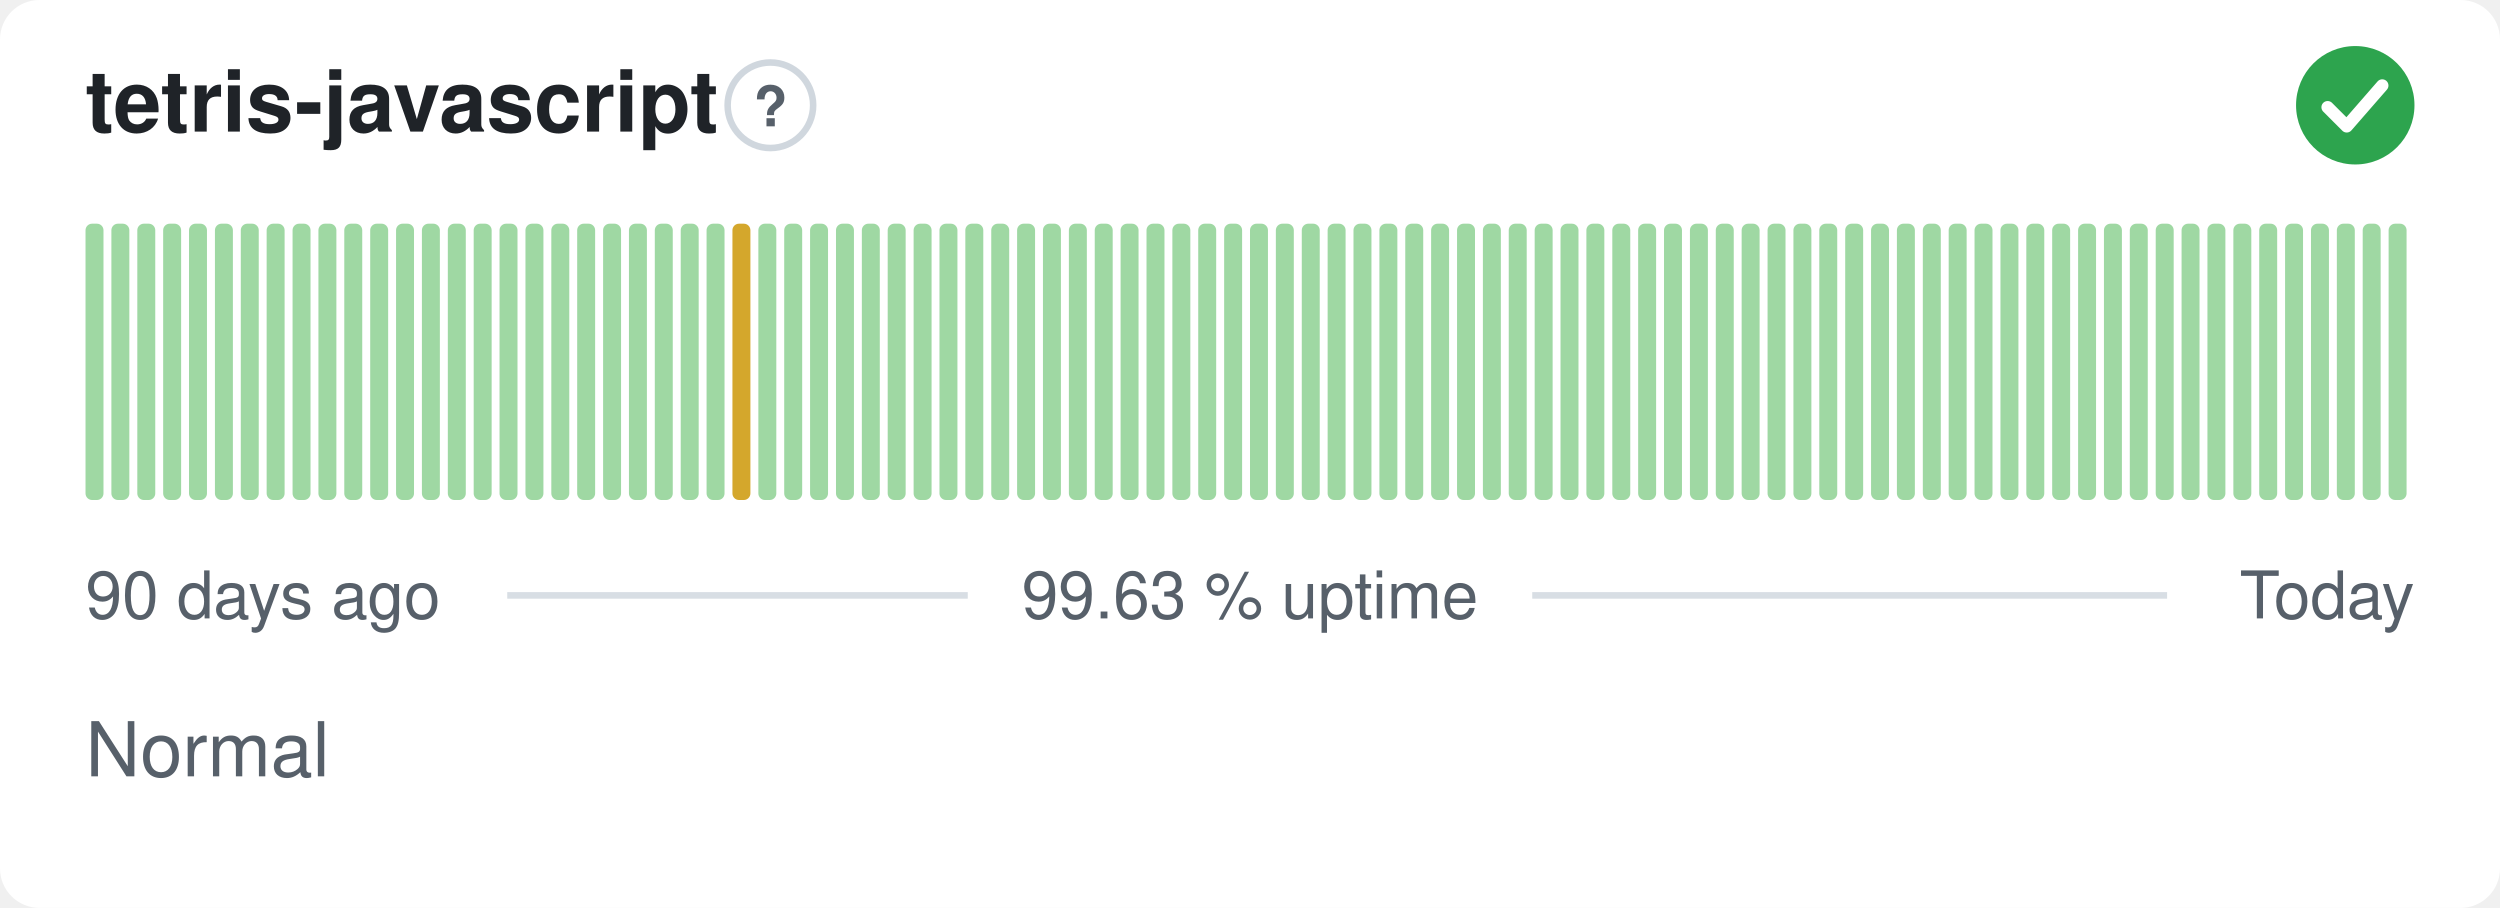
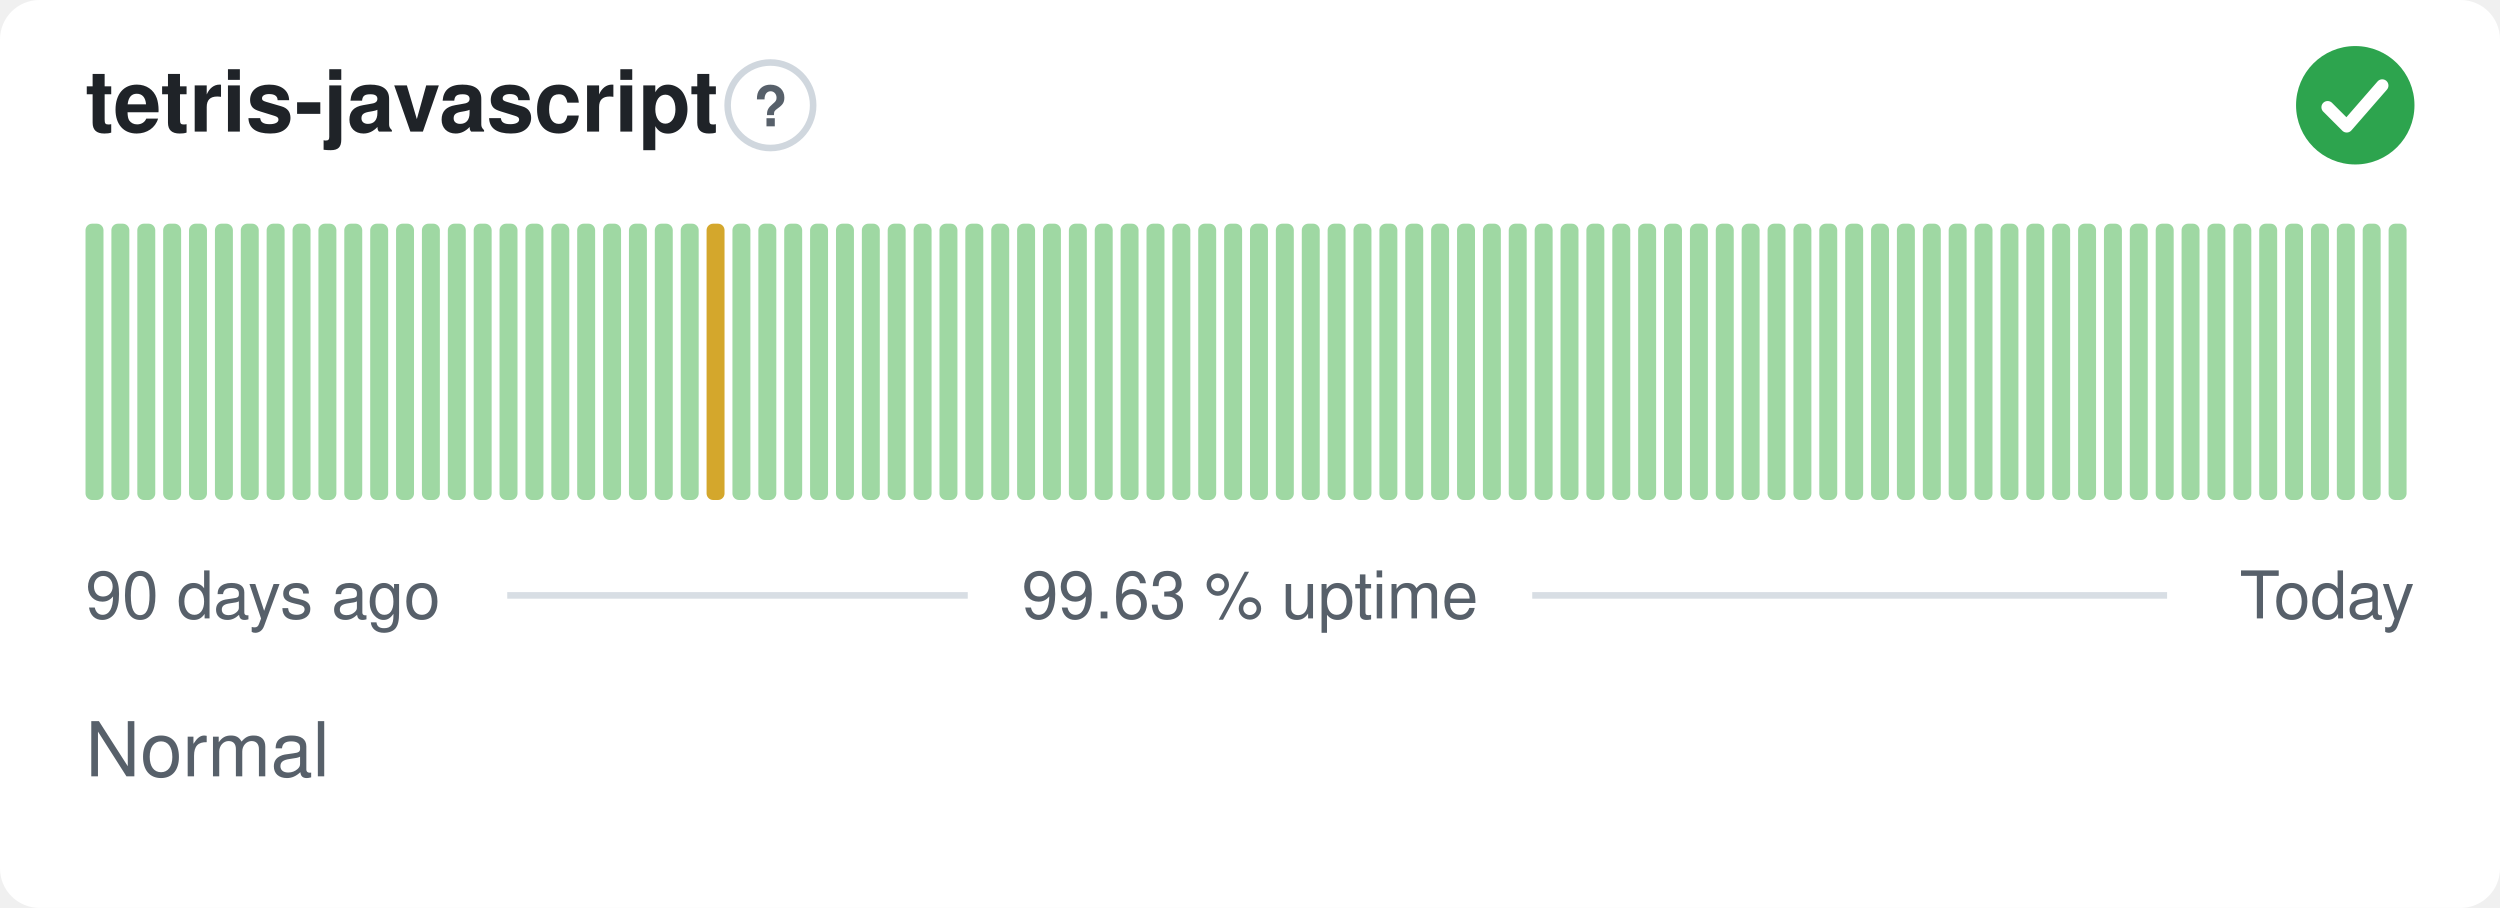
<svg xmlns="http://www.w3.org/2000/svg" width="380" height="138" viewBox="0 0 380 138" role="img" aria-label="tetris-javascript: Normal, 99.63 % uptime over the last 90 days" font-family="-apple-system,BlinkMacSystemFont,'Segoe UI',Helvetica,Arial,sans-serif">
  <style>
    @media (prefers-color-scheme: dark) {
      .bg { fill: #0d1117 }
      .title { fill: #e6edf3 }
      .muted { fill: #8b949e }
      .hint { stroke: #30363d }
      .rule { stroke: #30363d }
      .nodata { fill: #21262d }
    }
  </style>
  <rect class="bg" width="380" height="138" rx="6" fill="#ffffff" />
  <text class="title" x="13" y="20" font-size="13" font-weight="600" fill="#1f2328">tetris-javascript</text>
  <circle class="hint" cx="117.1" cy="16" r="6.5" fill="none" stroke="#d0d7de" stroke-width="1" />
  <text class="muted" x="117.1" y="19.2" text-anchor="middle" font-size="8.5" font-weight="700" fill="#57606a">?</text>
  <circle cx="358" cy="16" r="9" fill="#2da44e" />
  <path d="M353.80 16.30l2.90 2.90 5.40 -6.20" fill="none" stroke="#fff" stroke-width="1.89" stroke-linecap="round" stroke-linejoin="round" />
  <rect x="13.00" y="34.00" width="2.73" height="42.00" rx="1" fill="#9fd8a3" />
  <rect x="16.93" y="34.00" width="2.73" height="42.00" rx="1" fill="#9fd8a3" />
  <rect x="20.87" y="34.00" width="2.73" height="42.00" rx="1" fill="#9fd8a3" />
  <rect x="24.80" y="34.00" width="2.73" height="42.00" rx="1" fill="#9fd8a3" />
  <rect x="28.73" y="34.00" width="2.73" height="42.00" rx="1" fill="#9fd8a3" />
  <rect x="32.67" y="34.00" width="2.73" height="42.00" rx="1" fill="#9fd8a3" />
  <rect x="36.60" y="34.00" width="2.73" height="42.00" rx="1" fill="#9fd8a3" />
  <rect x="40.53" y="34.00" width="2.73" height="42.00" rx="1" fill="#9fd8a3" />
  <rect x="44.47" y="34.00" width="2.73" height="42.00" rx="1" fill="#9fd8a3" />
  <rect x="48.40" y="34.00" width="2.73" height="42.00" rx="1" fill="#9fd8a3" />
  <rect x="52.33" y="34.00" width="2.73" height="42.00" rx="1" fill="#9fd8a3" />
  <rect x="56.27" y="34.00" width="2.73" height="42.00" rx="1" fill="#9fd8a3" />
  <rect x="60.20" y="34.00" width="2.73" height="42.00" rx="1" fill="#9fd8a3" />
  <rect x="64.13" y="34.00" width="2.73" height="42.00" rx="1" fill="#9fd8a3" />
  <rect x="68.07" y="34.00" width="2.73" height="42.00" rx="1" fill="#9fd8a3" />
  <rect x="72.00" y="34.00" width="2.73" height="42.00" rx="1" fill="#9fd8a3" />
  <rect x="75.93" y="34.00" width="2.73" height="42.00" rx="1" fill="#9fd8a3" />
  <rect x="79.87" y="34.00" width="2.73" height="42.00" rx="1" fill="#9fd8a3" />
  <rect x="83.80" y="34.00" width="2.73" height="42.00" rx="1" fill="#9fd8a3" />
  <rect x="87.73" y="34.00" width="2.73" height="42.00" rx="1" fill="#9fd8a3" />
  <rect x="91.67" y="34.00" width="2.73" height="42.00" rx="1" fill="#9fd8a3" />
  <rect x="95.60" y="34.00" width="2.73" height="42.00" rx="1" fill="#9fd8a3" />
  <rect x="99.53" y="34.00" width="2.73" height="42.00" rx="1" fill="#9fd8a3" />
  <rect x="103.47" y="34.00" width="2.73" height="42.00" rx="1" fill="#9fd8a3" />
-   <rect x="107.40" y="34.00" width="2.73" height="42.00" rx="1" fill="#9fd8a3" />
-   <rect x="111.33" y="34.00" width="2.73" height="42.00" rx="1" fill="#d4a72c" />
+   <rect x="107.40" y="34.00" width="2.73" height="42.00" rx="1" fill="#d4a72c" />
+   <rect x="111.33" y="34.00" width="2.73" height="42.00" rx="1" fill="#9fd8a3" />
  <rect x="115.27" y="34.00" width="2.73" height="42.00" rx="1" fill="#9fd8a3" />
  <rect x="119.20" y="34.00" width="2.73" height="42.00" rx="1" fill="#9fd8a3" />
  <rect x="123.13" y="34.00" width="2.73" height="42.00" rx="1" fill="#9fd8a3" />
  <rect x="127.07" y="34.00" width="2.73" height="42.00" rx="1" fill="#9fd8a3" />
  <rect x="131.00" y="34.00" width="2.73" height="42.00" rx="1" fill="#9fd8a3" />
  <rect x="134.93" y="34.00" width="2.73" height="42.00" rx="1" fill="#9fd8a3" />
  <rect x="138.87" y="34.00" width="2.73" height="42.00" rx="1" fill="#9fd8a3" />
  <rect x="142.80" y="34.00" width="2.73" height="42.00" rx="1" fill="#9fd8a3" />
  <rect x="146.73" y="34.00" width="2.73" height="42.00" rx="1" fill="#9fd8a3" />
  <rect x="150.67" y="34.00" width="2.73" height="42.00" rx="1" fill="#9fd8a3" />
  <rect x="154.60" y="34.00" width="2.73" height="42.00" rx="1" fill="#9fd8a3" />
  <rect x="158.53" y="34.00" width="2.73" height="42.00" rx="1" fill="#9fd8a3" />
  <rect x="162.47" y="34.00" width="2.73" height="42.00" rx="1" fill="#9fd8a3" />
  <rect x="166.40" y="34.00" width="2.73" height="42.00" rx="1" fill="#9fd8a3" />
  <rect x="170.33" y="34.00" width="2.73" height="42.00" rx="1" fill="#9fd8a3" />
  <rect x="174.27" y="34.00" width="2.73" height="42.00" rx="1" fill="#9fd8a3" />
  <rect x="178.20" y="34.00" width="2.73" height="42.00" rx="1" fill="#9fd8a3" />
  <rect x="182.13" y="34.00" width="2.73" height="42.00" rx="1" fill="#9fd8a3" />
  <rect x="186.07" y="34.00" width="2.73" height="42.00" rx="1" fill="#9fd8a3" />
  <rect x="190.00" y="34.00" width="2.73" height="42.00" rx="1" fill="#9fd8a3" />
  <rect x="193.93" y="34.00" width="2.73" height="42.00" rx="1" fill="#9fd8a3" />
  <rect x="197.87" y="34.00" width="2.73" height="42.00" rx="1" fill="#9fd8a3" />
  <rect x="201.80" y="34.00" width="2.73" height="42.00" rx="1" fill="#9fd8a3" />
  <rect x="205.73" y="34.00" width="2.73" height="42.00" rx="1" fill="#9fd8a3" />
  <rect x="209.67" y="34.00" width="2.73" height="42.00" rx="1" fill="#9fd8a3" />
  <rect x="213.60" y="34.00" width="2.73" height="42.00" rx="1" fill="#9fd8a3" />
  <rect x="217.53" y="34.00" width="2.73" height="42.00" rx="1" fill="#9fd8a3" />
  <rect x="221.47" y="34.00" width="2.73" height="42.00" rx="1" fill="#9fd8a3" />
  <rect x="225.40" y="34.00" width="2.73" height="42.00" rx="1" fill="#9fd8a3" />
  <rect x="229.33" y="34.00" width="2.73" height="42.00" rx="1" fill="#9fd8a3" />
  <rect x="233.27" y="34.00" width="2.73" height="42.00" rx="1" fill="#9fd8a3" />
  <rect x="237.20" y="34.00" width="2.73" height="42.00" rx="1" fill="#9fd8a3" />
  <rect x="241.13" y="34.00" width="2.73" height="42.00" rx="1" fill="#9fd8a3" />
  <rect x="245.07" y="34.00" width="2.73" height="42.00" rx="1" fill="#9fd8a3" />
  <rect x="249.00" y="34.00" width="2.73" height="42.00" rx="1" fill="#9fd8a3" />
  <rect x="252.93" y="34.00" width="2.73" height="42.00" rx="1" fill="#9fd8a3" />
  <rect x="256.87" y="34.00" width="2.73" height="42.00" rx="1" fill="#9fd8a3" />
  <rect x="260.80" y="34.00" width="2.73" height="42.00" rx="1" fill="#9fd8a3" />
  <rect x="264.73" y="34.00" width="2.73" height="42.00" rx="1" fill="#9fd8a3" />
  <rect x="268.67" y="34.00" width="2.73" height="42.00" rx="1" fill="#9fd8a3" />
  <rect x="272.60" y="34.00" width="2.73" height="42.00" rx="1" fill="#9fd8a3" />
  <rect x="276.53" y="34.00" width="2.73" height="42.00" rx="1" fill="#9fd8a3" />
  <rect x="280.47" y="34.00" width="2.73" height="42.00" rx="1" fill="#9fd8a3" />
  <rect x="284.40" y="34.00" width="2.73" height="42.00" rx="1" fill="#9fd8a3" />
  <rect x="288.33" y="34.00" width="2.73" height="42.00" rx="1" fill="#9fd8a3" />
  <rect x="292.27" y="34.00" width="2.73" height="42.00" rx="1" fill="#9fd8a3" />
  <rect x="296.20" y="34.00" width="2.73" height="42.00" rx="1" fill="#9fd8a3" />
  <rect x="300.13" y="34.00" width="2.73" height="42.00" rx="1" fill="#9fd8a3" />
  <rect x="304.07" y="34.00" width="2.73" height="42.00" rx="1" fill="#9fd8a3" />
  <rect x="308.00" y="34.00" width="2.73" height="42.00" rx="1" fill="#9fd8a3" />
  <rect x="311.93" y="34.00" width="2.73" height="42.00" rx="1" fill="#9fd8a3" />
  <rect x="315.87" y="34.00" width="2.73" height="42.00" rx="1" fill="#9fd8a3" />
  <rect x="319.80" y="34.00" width="2.73" height="42.00" rx="1" fill="#9fd8a3" />
  <rect x="323.73" y="34.00" width="2.73" height="42.00" rx="1" fill="#9fd8a3" />
  <rect x="327.67" y="34.00" width="2.73" height="42.00" rx="1" fill="#9fd8a3" />
  <rect x="331.60" y="34.00" width="2.73" height="42.00" rx="1" fill="#9fd8a3" />
  <rect x="335.53" y="34.00" width="2.73" height="42.00" rx="1" fill="#9fd8a3" />
  <rect x="339.47" y="34.00" width="2.73" height="42.00" rx="1" fill="#9fd8a3" />
  <rect x="343.40" y="34.00" width="2.73" height="42.00" rx="1" fill="#9fd8a3" />
  <rect x="347.33" y="34.00" width="2.73" height="42.00" rx="1" fill="#9fd8a3" />
  <rect x="351.27" y="34.00" width="2.73" height="42.00" rx="1" fill="#9fd8a3" />
  <rect x="355.20" y="34.00" width="2.73" height="42.00" rx="1" fill="#9fd8a3" />
  <rect x="359.13" y="34.00" width="2.73" height="42.00" rx="1" fill="#9fd8a3" />
  <rect x="363.07" y="34.00" width="2.73" height="42.00" rx="1" fill="#9fd8a3" />
  <text class="muted" x="13" y="94" font-size="10" fill="#57606a">90 days ago</text>
  <text class="muted" x="190" y="94" text-anchor="middle" font-size="10" fill="#57606a">99.63 % uptime</text>
  <text class="muted" x="367" y="94" text-anchor="end" font-size="10" fill="#57606a">Today</text>
  <line class="rule" x1="77.1" y1="90.5" x2="147.1" y2="90.5" stroke="#d8dee4" stroke-width="1" />
  <line class="rule" x1="232.9" y1="90.5" x2="329.4" y2="90.5" stroke="#d8dee4" stroke-width="1" />
  <text class="muted" x="13" y="118" font-size="11.5" fill="#57606a">Normal</text>
</svg>
